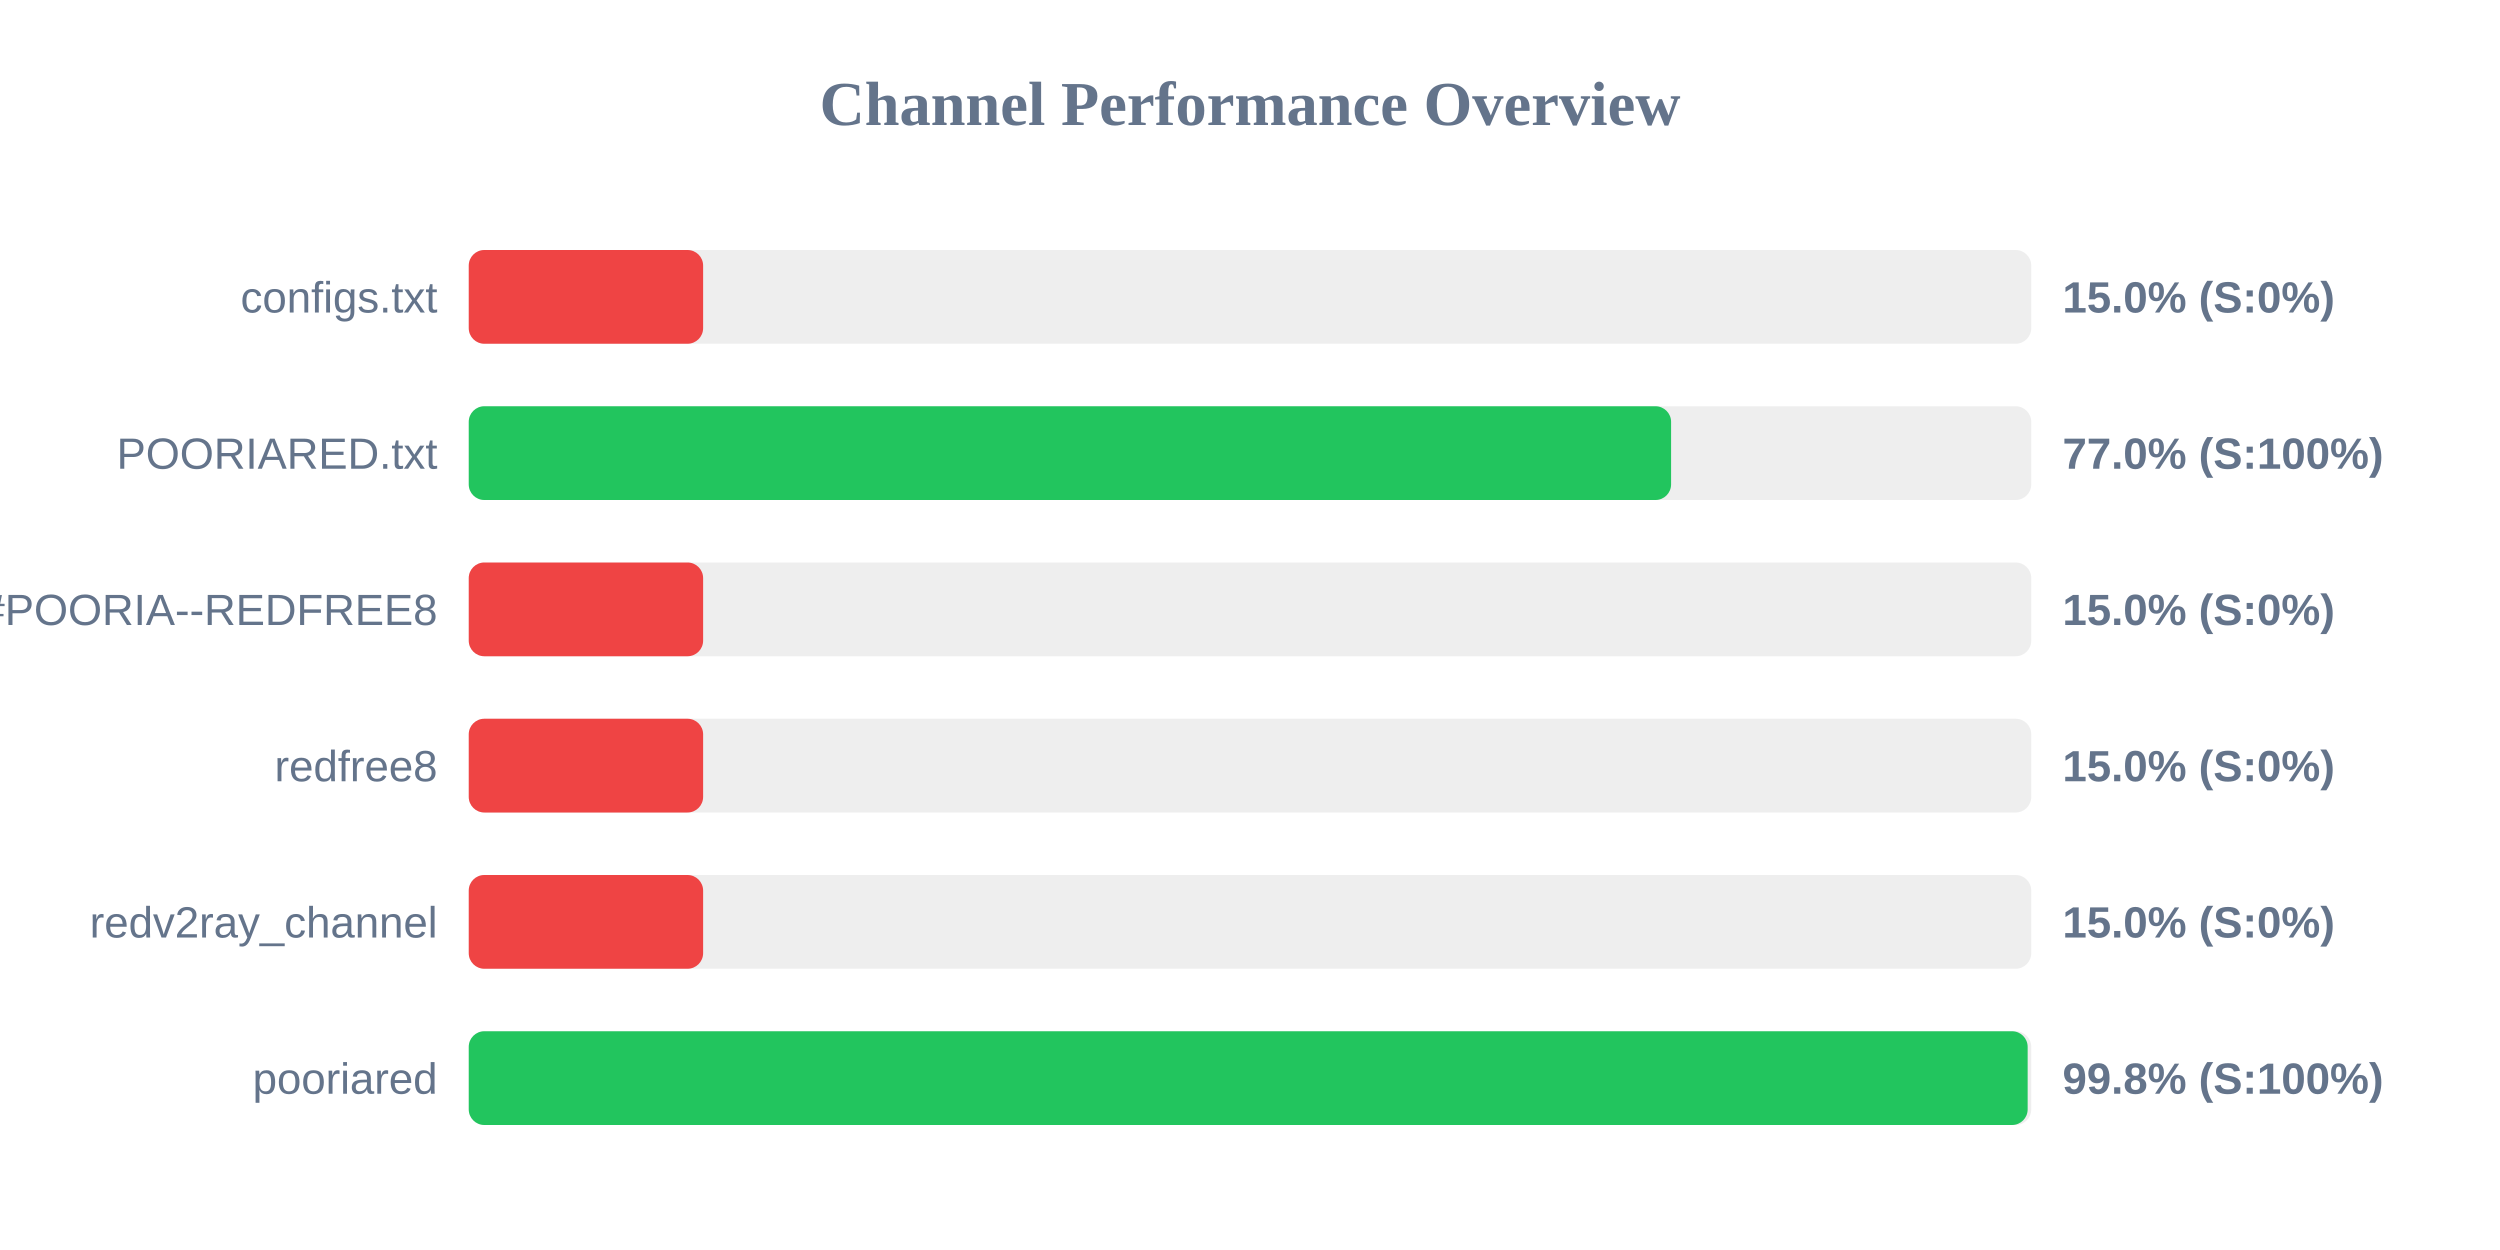
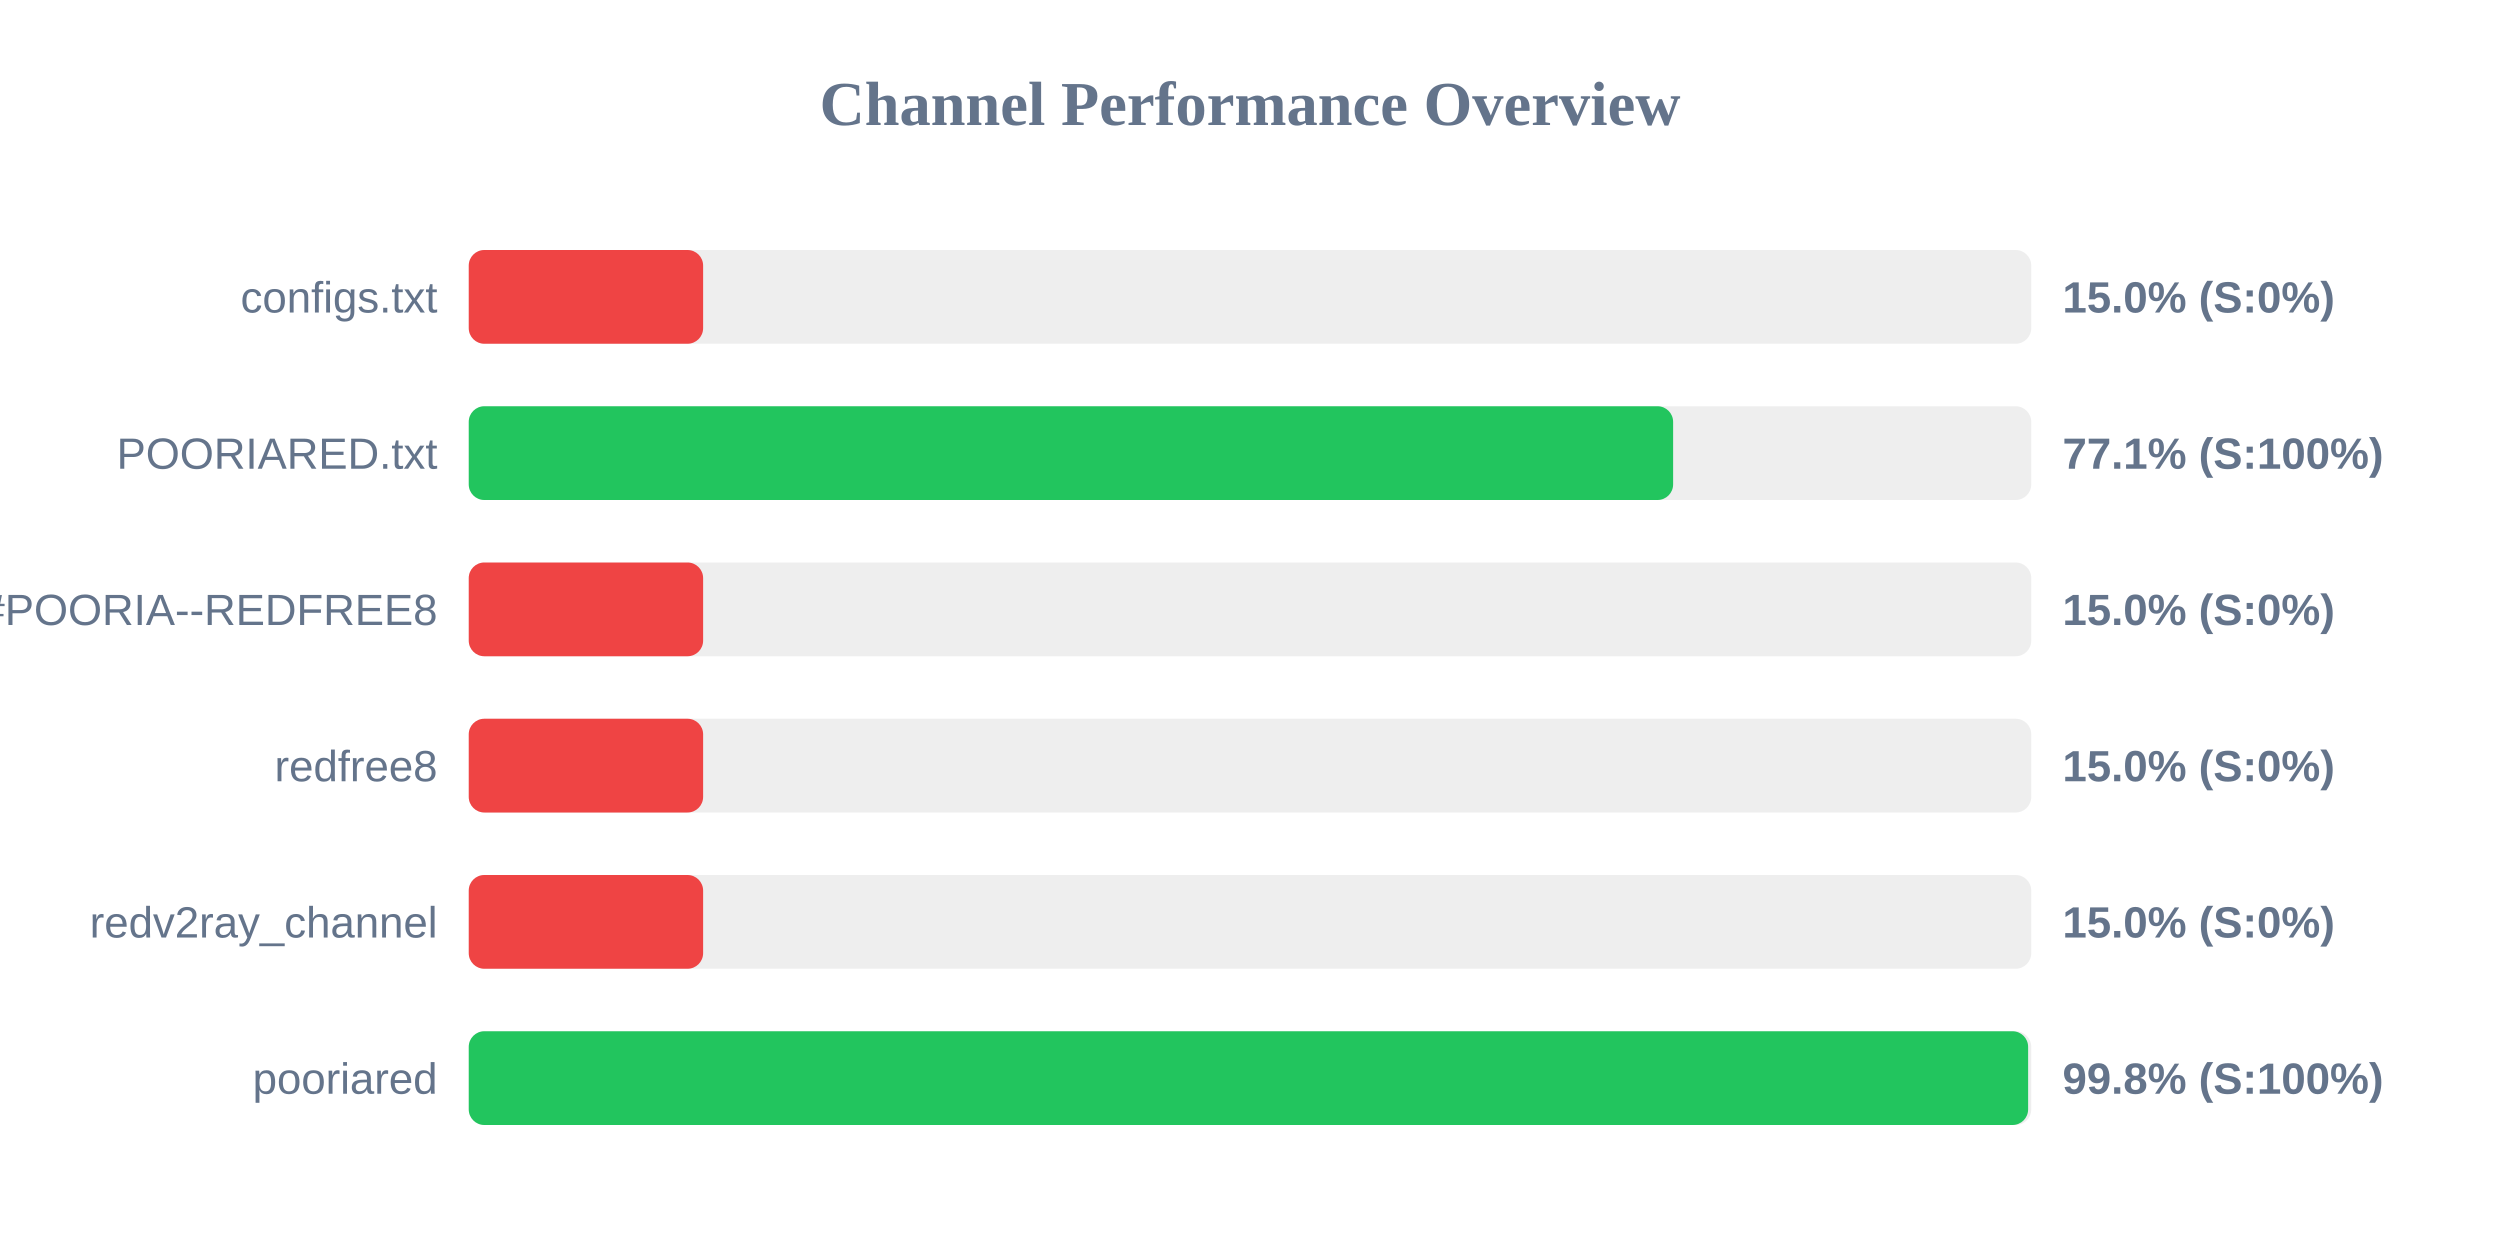
<svg xmlns="http://www.w3.org/2000/svg" width="800" height="400" version="1.1">
  <style>
        .row { font: 14px Arial; fill: #64748b; }
        .score { font: bold 14px Arial; fill: #64748b; }
    </style>
  <text x="400" y="40" text-anchor="middle" font-size="20px" font-weight="bold" fill="#64748b">Channel Performance Overview</text>
  <rect x="150" y="80" width="500" height="30" fill="#eee" rx="5" />
  <rect x="150" y="80" width="75.0" height="30" fill="#ef4444" rx="5" />
  <text x="140" y="100" text-anchor="end" class="row">configs.txt</text>
  <text x="660" y="100" text-anchor="start" class="score">15.0% (S:0%)</text>
  <rect x="150" y="130" width="500" height="30" fill="#eee" rx="5" />
-   <rect x="150" y="130" width="384.75" height="30" fill="#22c55e" rx="5" />
+   <rect x="150" y="130" width="385.4" height="30" fill="#22c55e" rx="5" />
  <text x="140" y="150" text-anchor="end" class="row">POORIARED.txt</text>
-   <text x="660" y="150" text-anchor="start" class="score">77.0% (S:100%)</text>
+   <text x="660" y="150" text-anchor="start" class="score">77.1% (S:100%)</text>
  <rect x="150" y="180" width="500" height="30" fill="#eee" rx="5" />
  <rect x="150" y="180" width="75.0" height="30" fill="#ef4444" rx="5" />
  <text x="140" y="200" text-anchor="end" class="row">POORIA--REDFREE8.txt#POORIA--REDFREE8</text>
  <text x="660" y="200" text-anchor="start" class="score">15.0% (S:0%)</text>
  <rect x="150" y="230" width="500" height="30" fill="#eee" rx="5" />
  <rect x="150" y="230" width="75.0" height="30" fill="#ef4444" rx="5" />
  <text x="140" y="250" text-anchor="end" class="row">redfree8</text>
  <text x="660" y="250" text-anchor="start" class="score">15.0% (S:0%)</text>
  <rect x="150" y="280" width="500" height="30" fill="#eee" rx="5" />
  <rect x="150" y="280" width="75.0" height="30" fill="#ef4444" rx="5" />
  <text x="140" y="300" text-anchor="end" class="row">redv2ray_channel</text>
  <text x="660" y="300" text-anchor="start" class="score">15.0% (S:0%)</text>
  <rect x="150" y="330" width="500" height="30" fill="#eee" rx="5" />
-   <rect x="150" y="330" width="498.85" height="30" fill="#22c55e" rx="5" />
+   <rect x="150" y="330" width="499.0" height="30" fill="#22c55e" rx="5" />
  <text x="140" y="350" text-anchor="end" class="row">pooriared</text>
  <text x="660" y="350" text-anchor="start" class="score">99.8% (S:100%)</text>
</svg>
